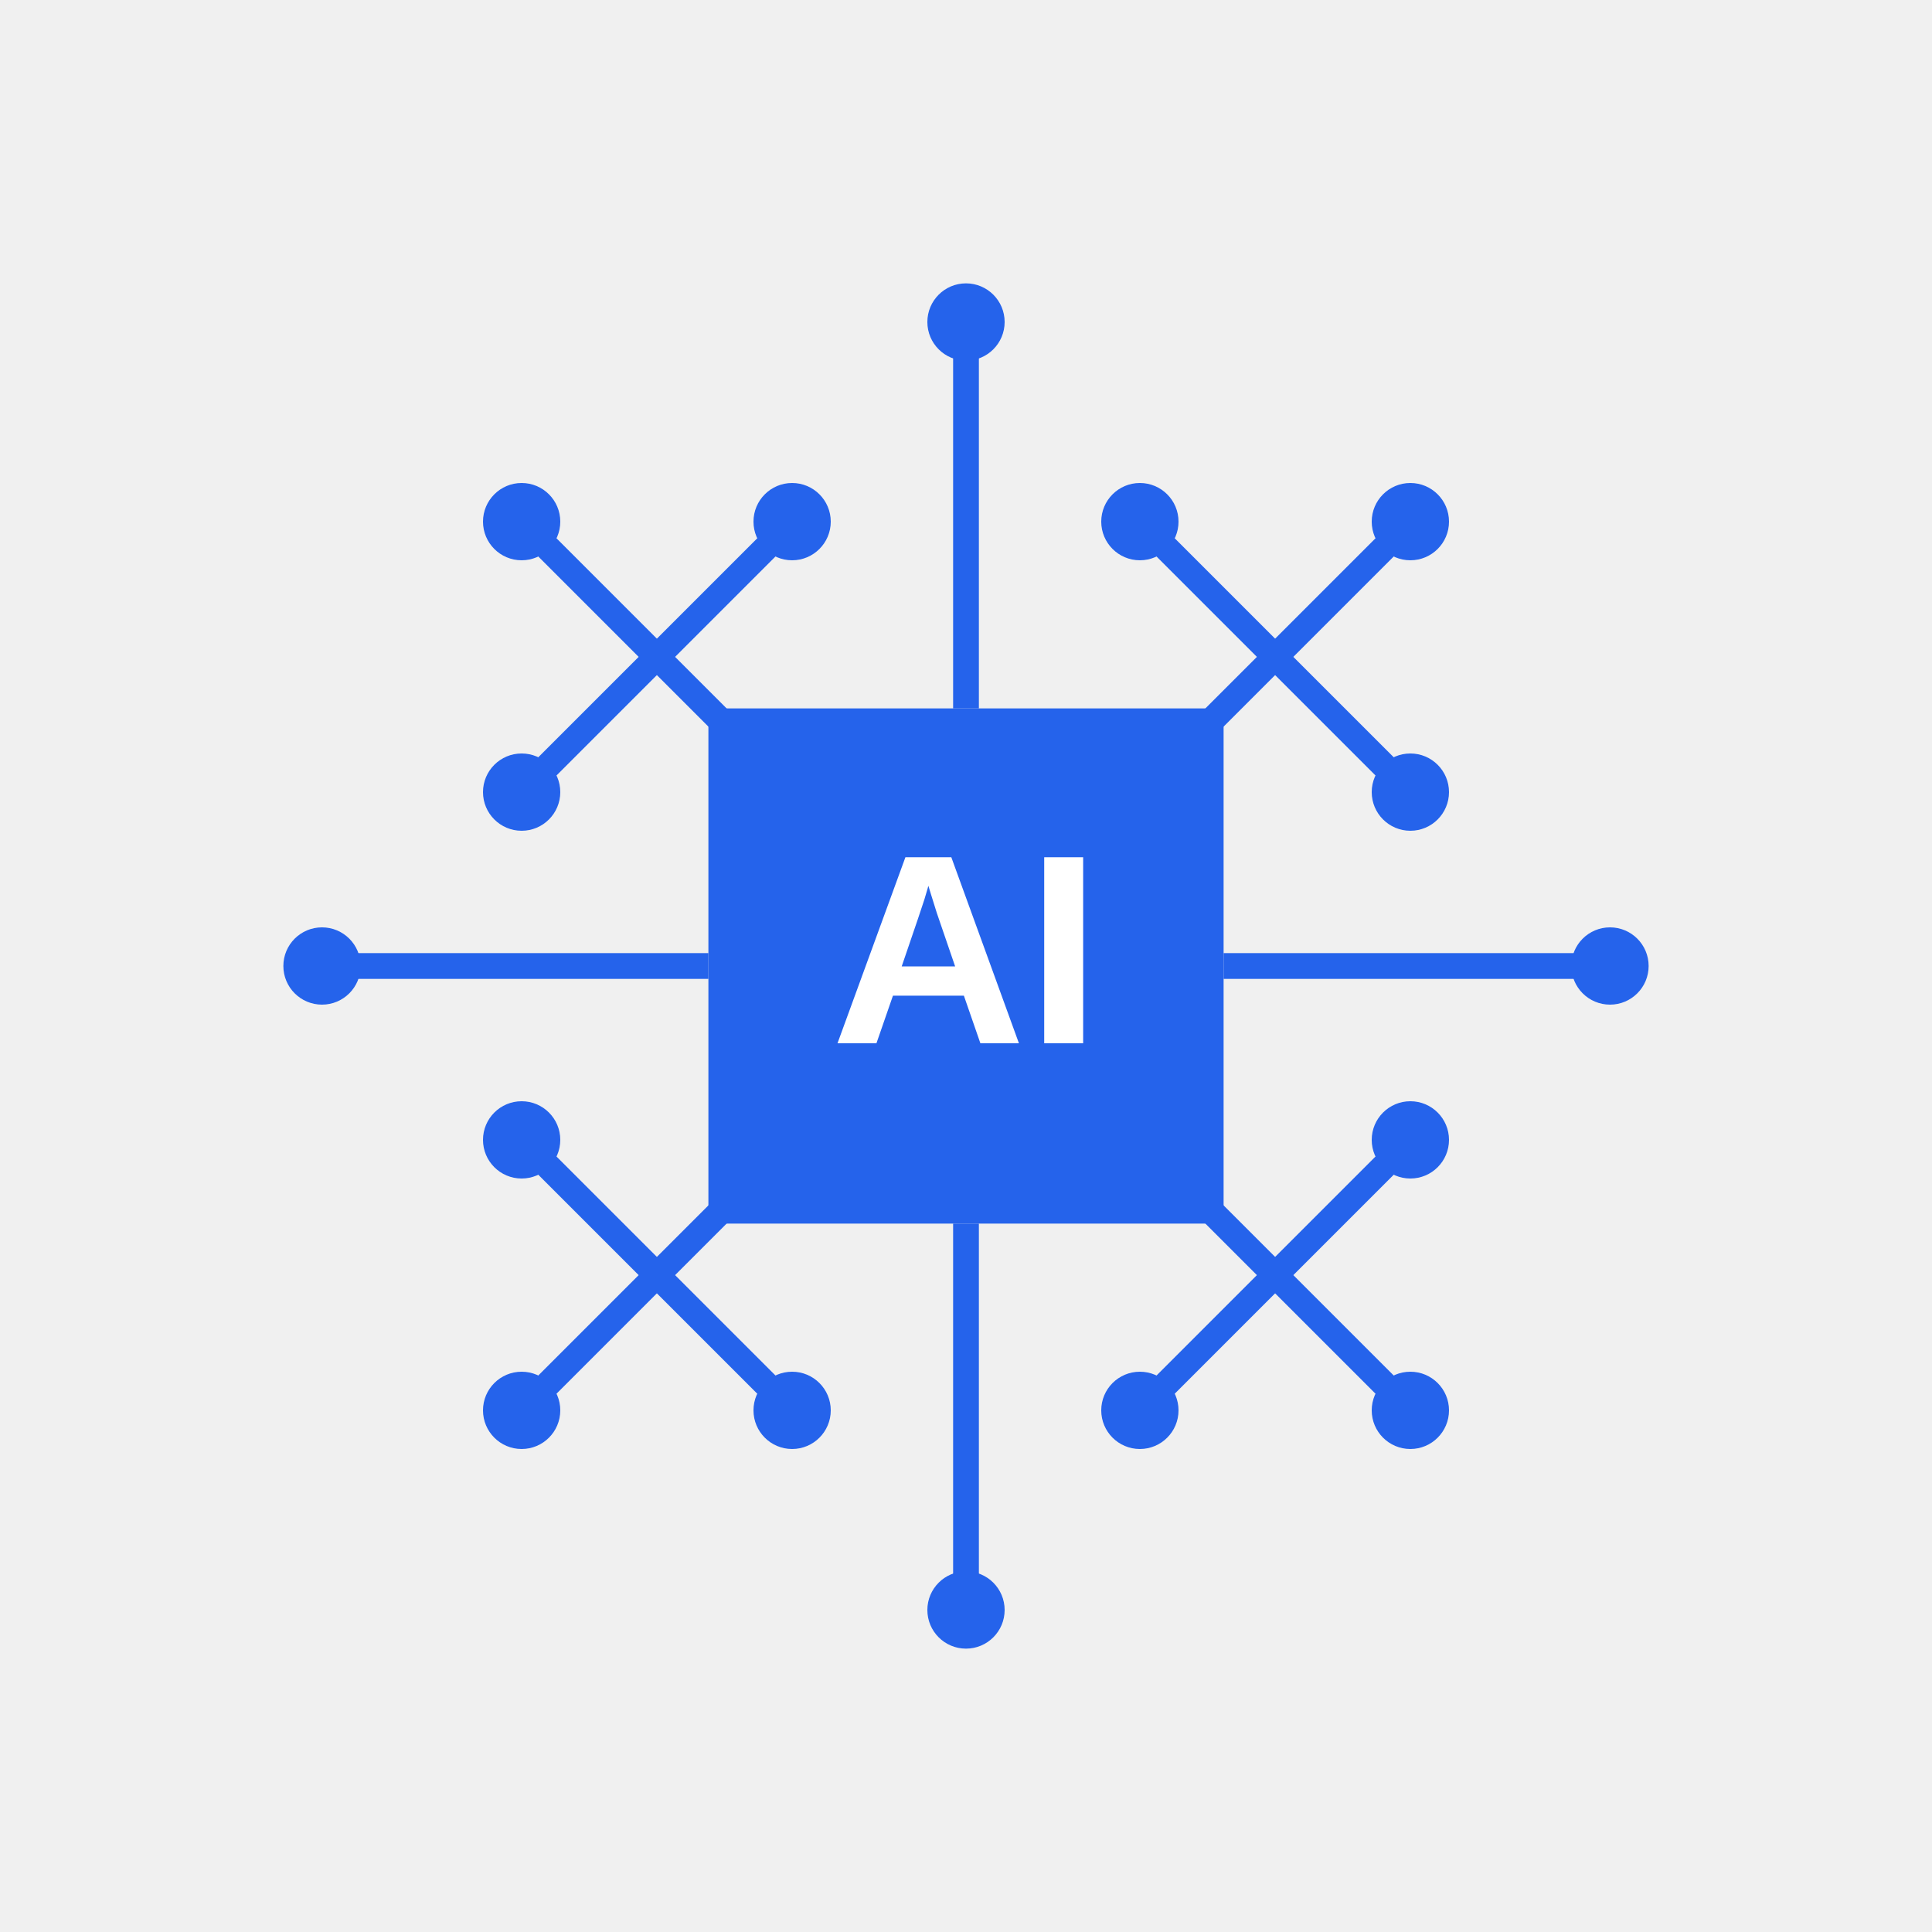
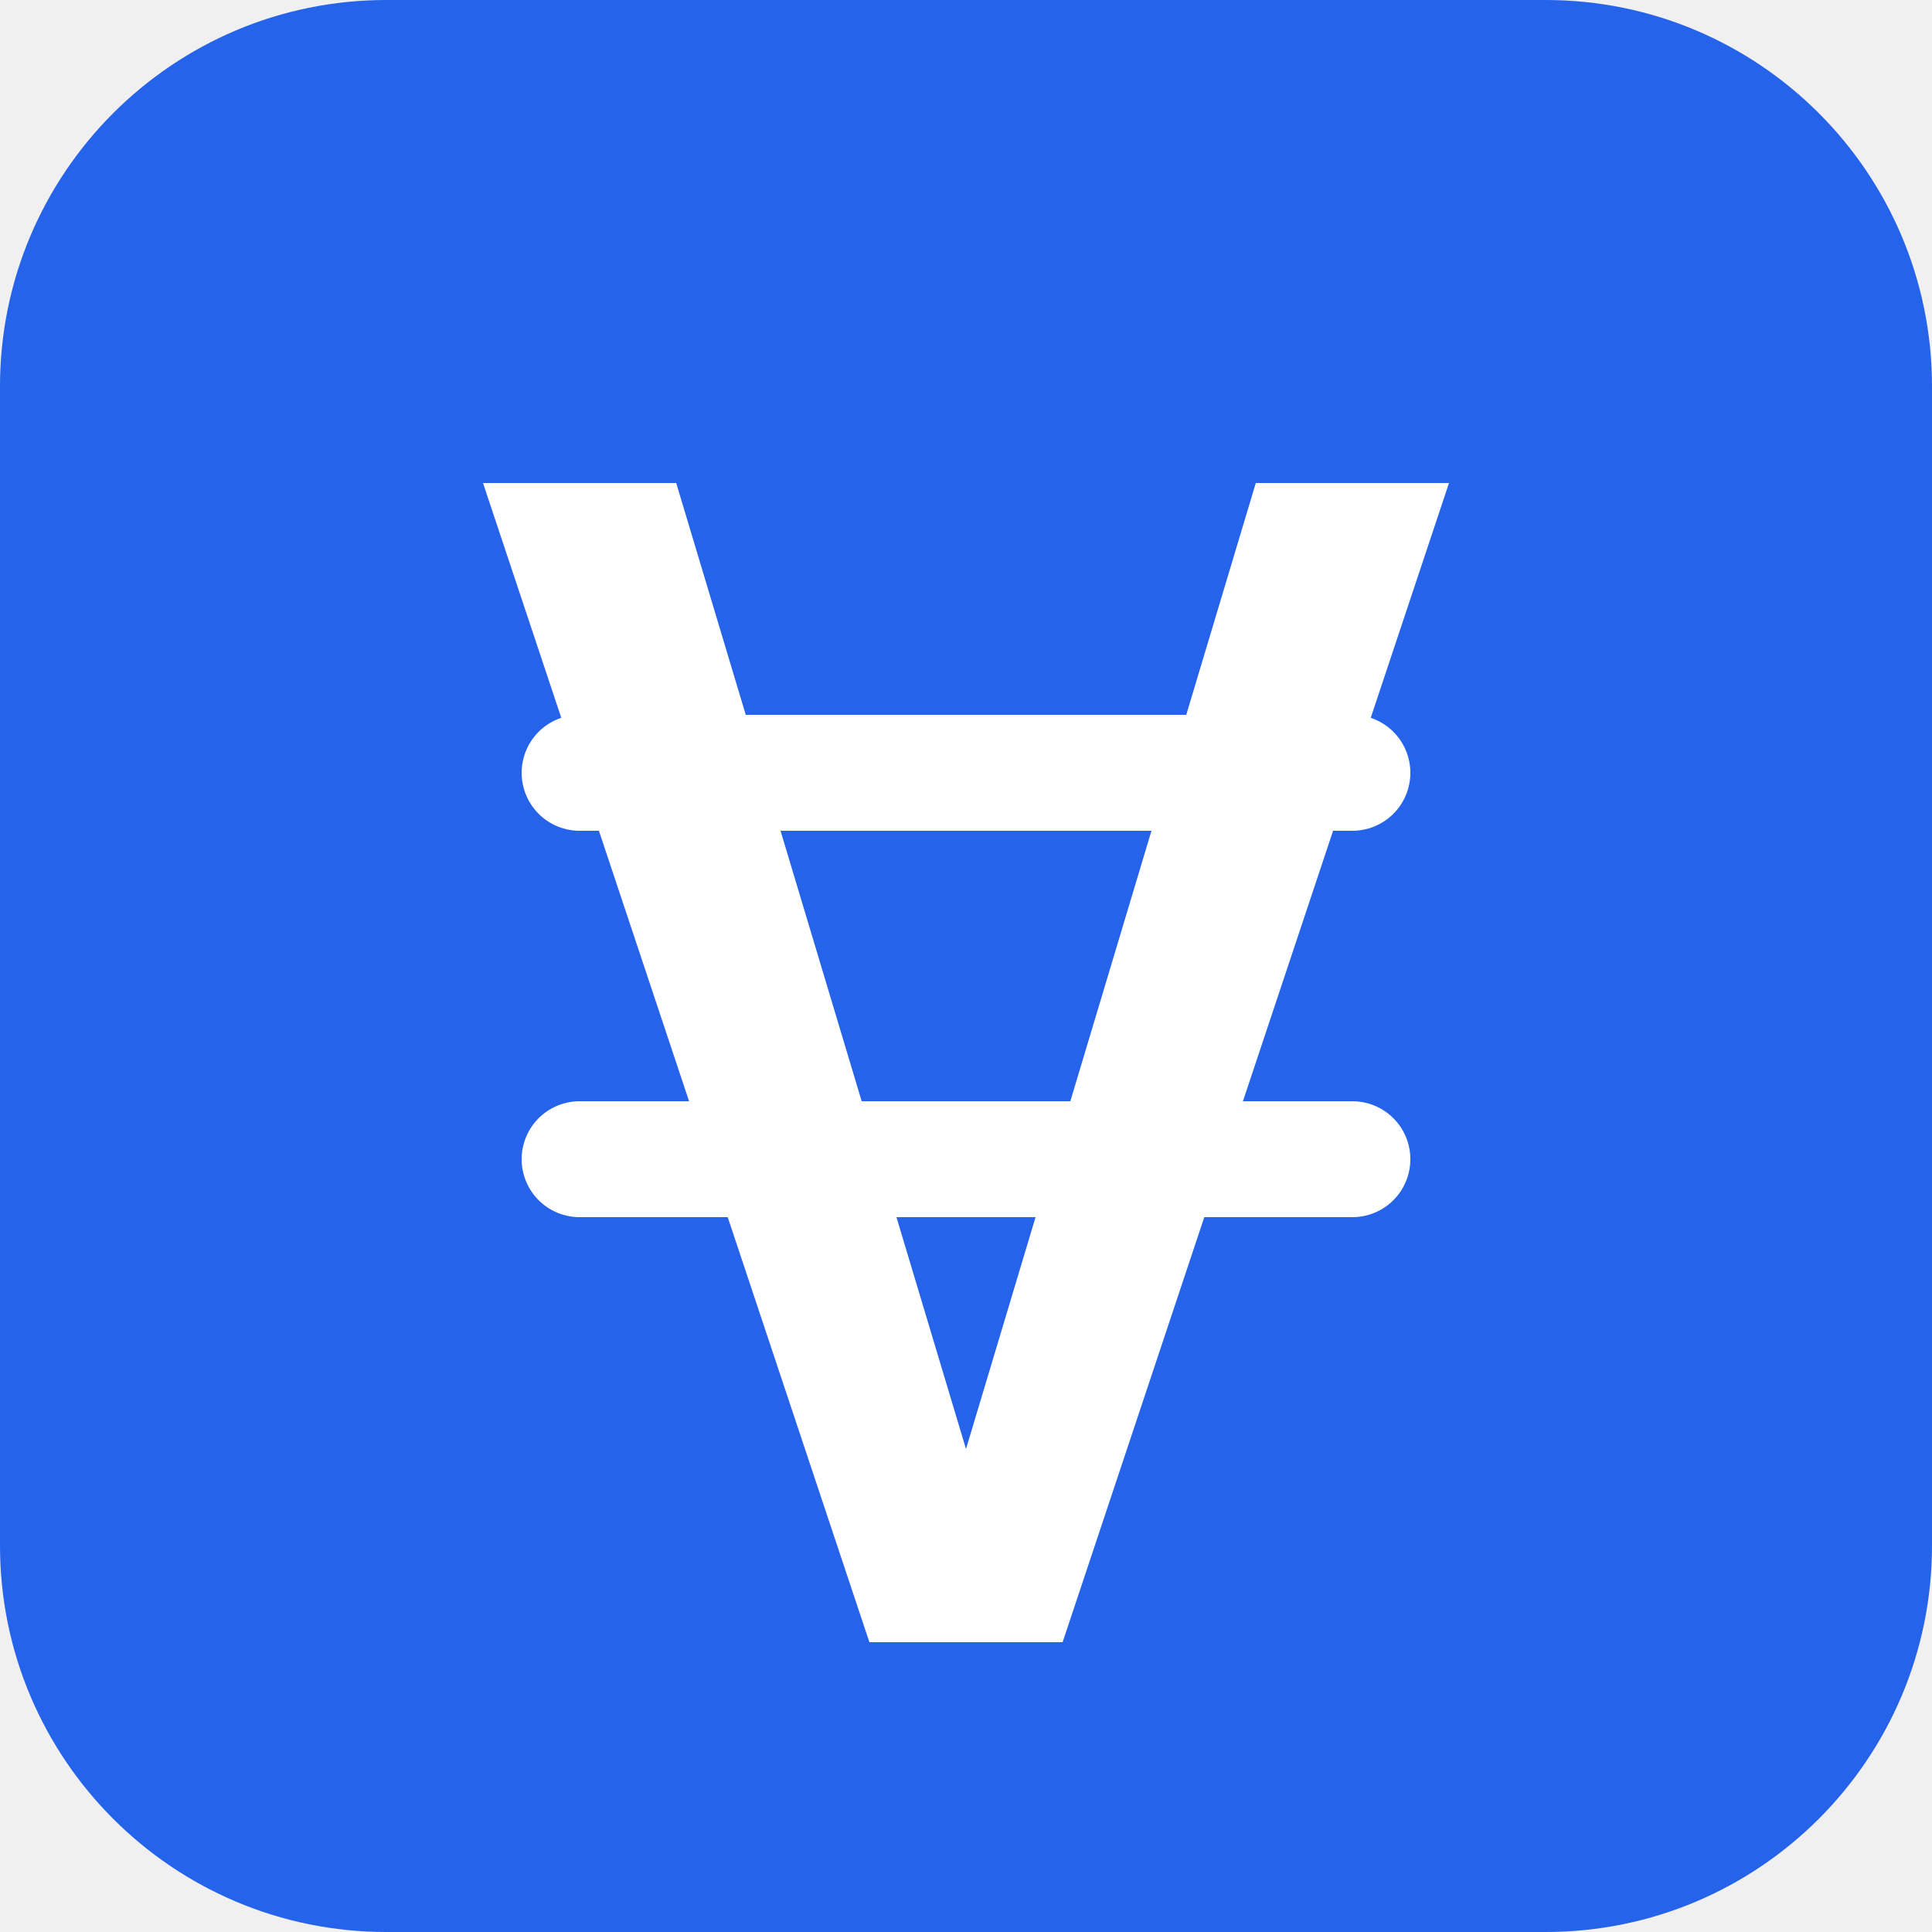
- <svg xmlns="http://www.w3.org/2000/svg" viewBox="0 0 300 300">
-   <line x1="50" y1="150" x2="110" y2="150" stroke="#2563EB" stroke-width="4" />
-   <line x1="190" y1="150" x2="250" y2="150" stroke="#2563EB" stroke-width="4" />
-   <line x1="150" y1="50" x2="150" y2="110" stroke="#2563EB" stroke-width="4" />
-   <line x1="150" y1="190" x2="150" y2="250" stroke="#2563EB" stroke-width="4" />
-   <line x1="177" y1="123" x2="219" y2="81" stroke="#2563EB" stroke-width="4" />
-   <line x1="177" y1="81" x2="219" y2="123" stroke="#2563EB" stroke-width="4" />
-   <line x1="177" y1="177" x2="219" y2="219" stroke="#2563EB" stroke-width="4" />
-   <line x1="177" y1="219" x2="219" y2="177" stroke="#2563EB" stroke-width="4" />
-   <line x1="123" y1="177" x2="81" y2="219" stroke="#2563EB" stroke-width="4" />
-   <line x1="123" y1="219" x2="81" y2="177" stroke="#2563EB" stroke-width="4" />
-   <line x1="123" y1="123" x2="81" y2="81" stroke="#2563EB" stroke-width="4" />
-   <line x1="123" y1="81" x2="81" y2="123" stroke="#2563EB" stroke-width="4" />
-   <circle cx="50" cy="150" r="6" fill="#2563EB" />
-   <circle cx="250" cy="150" r="6" fill="#2563EB" />
-   <circle cx="150" cy="50" r="6" fill="#2563EB" />
-   <circle cx="150" cy="250" r="6" fill="#2563EB" />
-   <circle cx="219" cy="81" r="6" fill="#2563EB" />
-   <circle cx="177" cy="81" r="6" fill="#2563EB" />
-   <circle cx="219" cy="123" r="6" fill="#2563EB" />
-   <circle cx="219" cy="177" r="6" fill="#2563EB" />
-   <circle cx="219" cy="219" r="6" fill="#2563EB" />
-   <circle cx="177" cy="219" r="6" fill="#2563EB" />
-   <circle cx="81" cy="219" r="6" fill="#2563EB" />
-   <circle cx="123" cy="219" r="6" fill="#2563EB" />
-   <circle cx="81" cy="177" r="6" fill="#2563EB" />
-   <circle cx="81" cy="123" r="6" fill="#2563EB" />
-   <circle cx="81" cy="81" r="6" fill="#2563EB" />
-   <circle cx="123" cy="81" r="6" fill="#2563EB" />
-   <rect x="110" y="110" width="80" height="80" fill="#2563EB" rx="2" ry="2" />
-   <text x="150" y="162" font-family="Arial, sans-serif" font-weight="bold" font-size="42" text-anchor="middle" fill="white">
-     AI
-   </text>
+ <svg xmlns="http://www.w3.org/2000/svg" width="100" height="100" viewBox="0 0 100 100" fill="none">
+   <rect width="100" height="100" rx="20" fill="#2563EB" />
+   <path d="M25 25L35 25L50 75L65 25L75 25L55 85L45 85L25 25Z" fill="white" />
+   <path d="M30 40H70M30 60H70" stroke="white" stroke-width="6" stroke-linecap="round" />
</svg>
